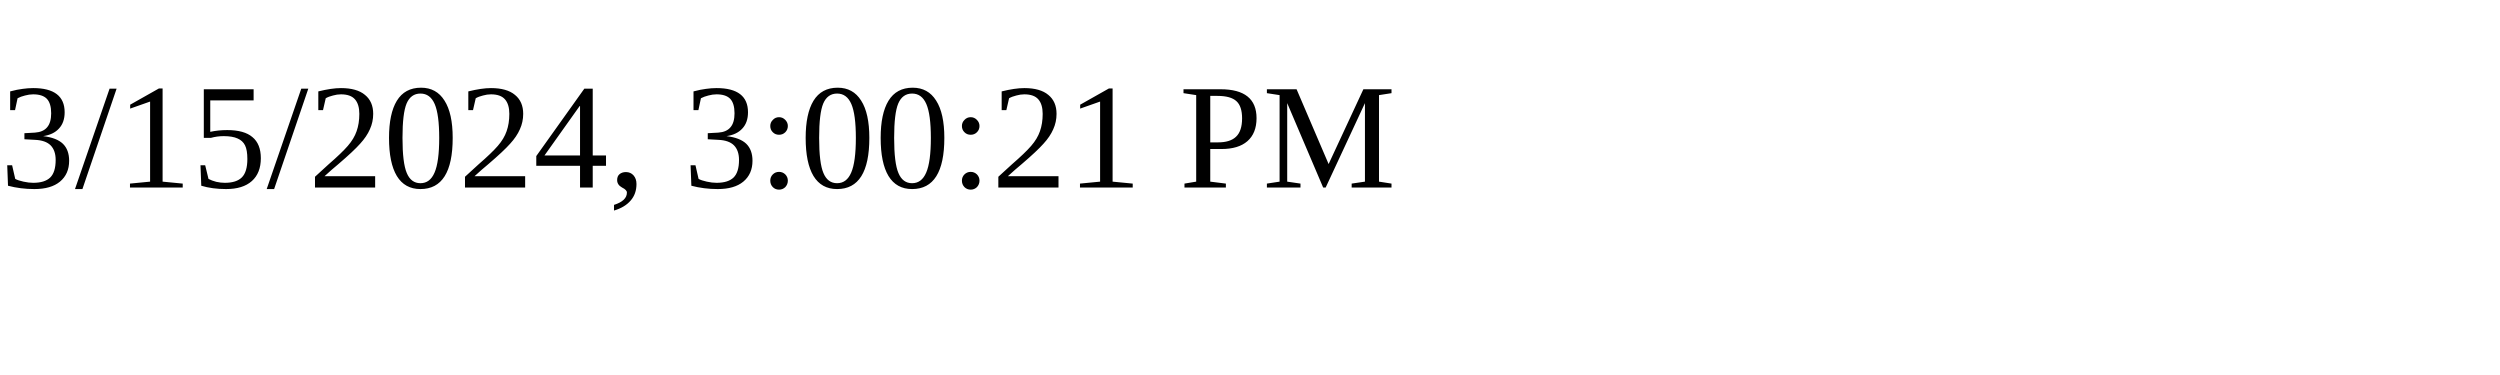
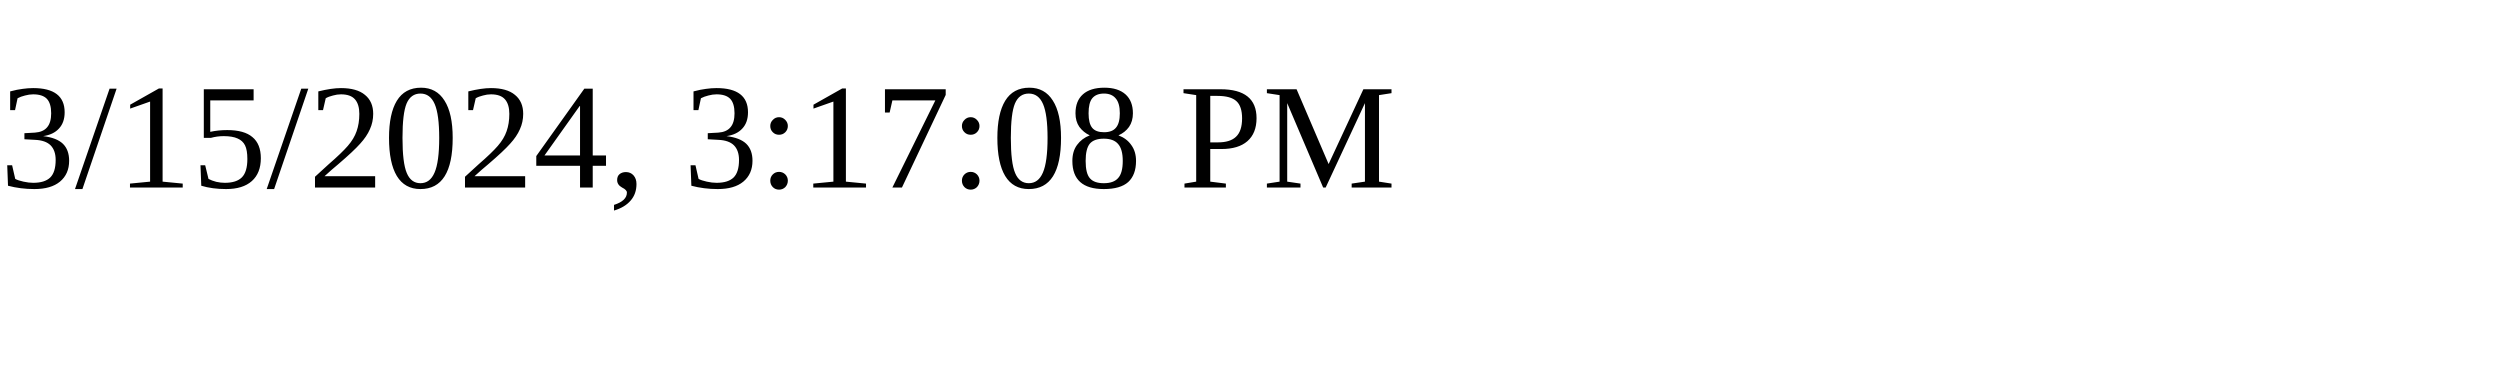
<svg xmlns="http://www.w3.org/2000/svg" height="30" width="200">
-   <text x="0" y="15">3/15/2024, 3:00:21 PM</text>
+   <text x="0" y="15">3/15/2024, 3:17:08 PM</text>
</svg>
